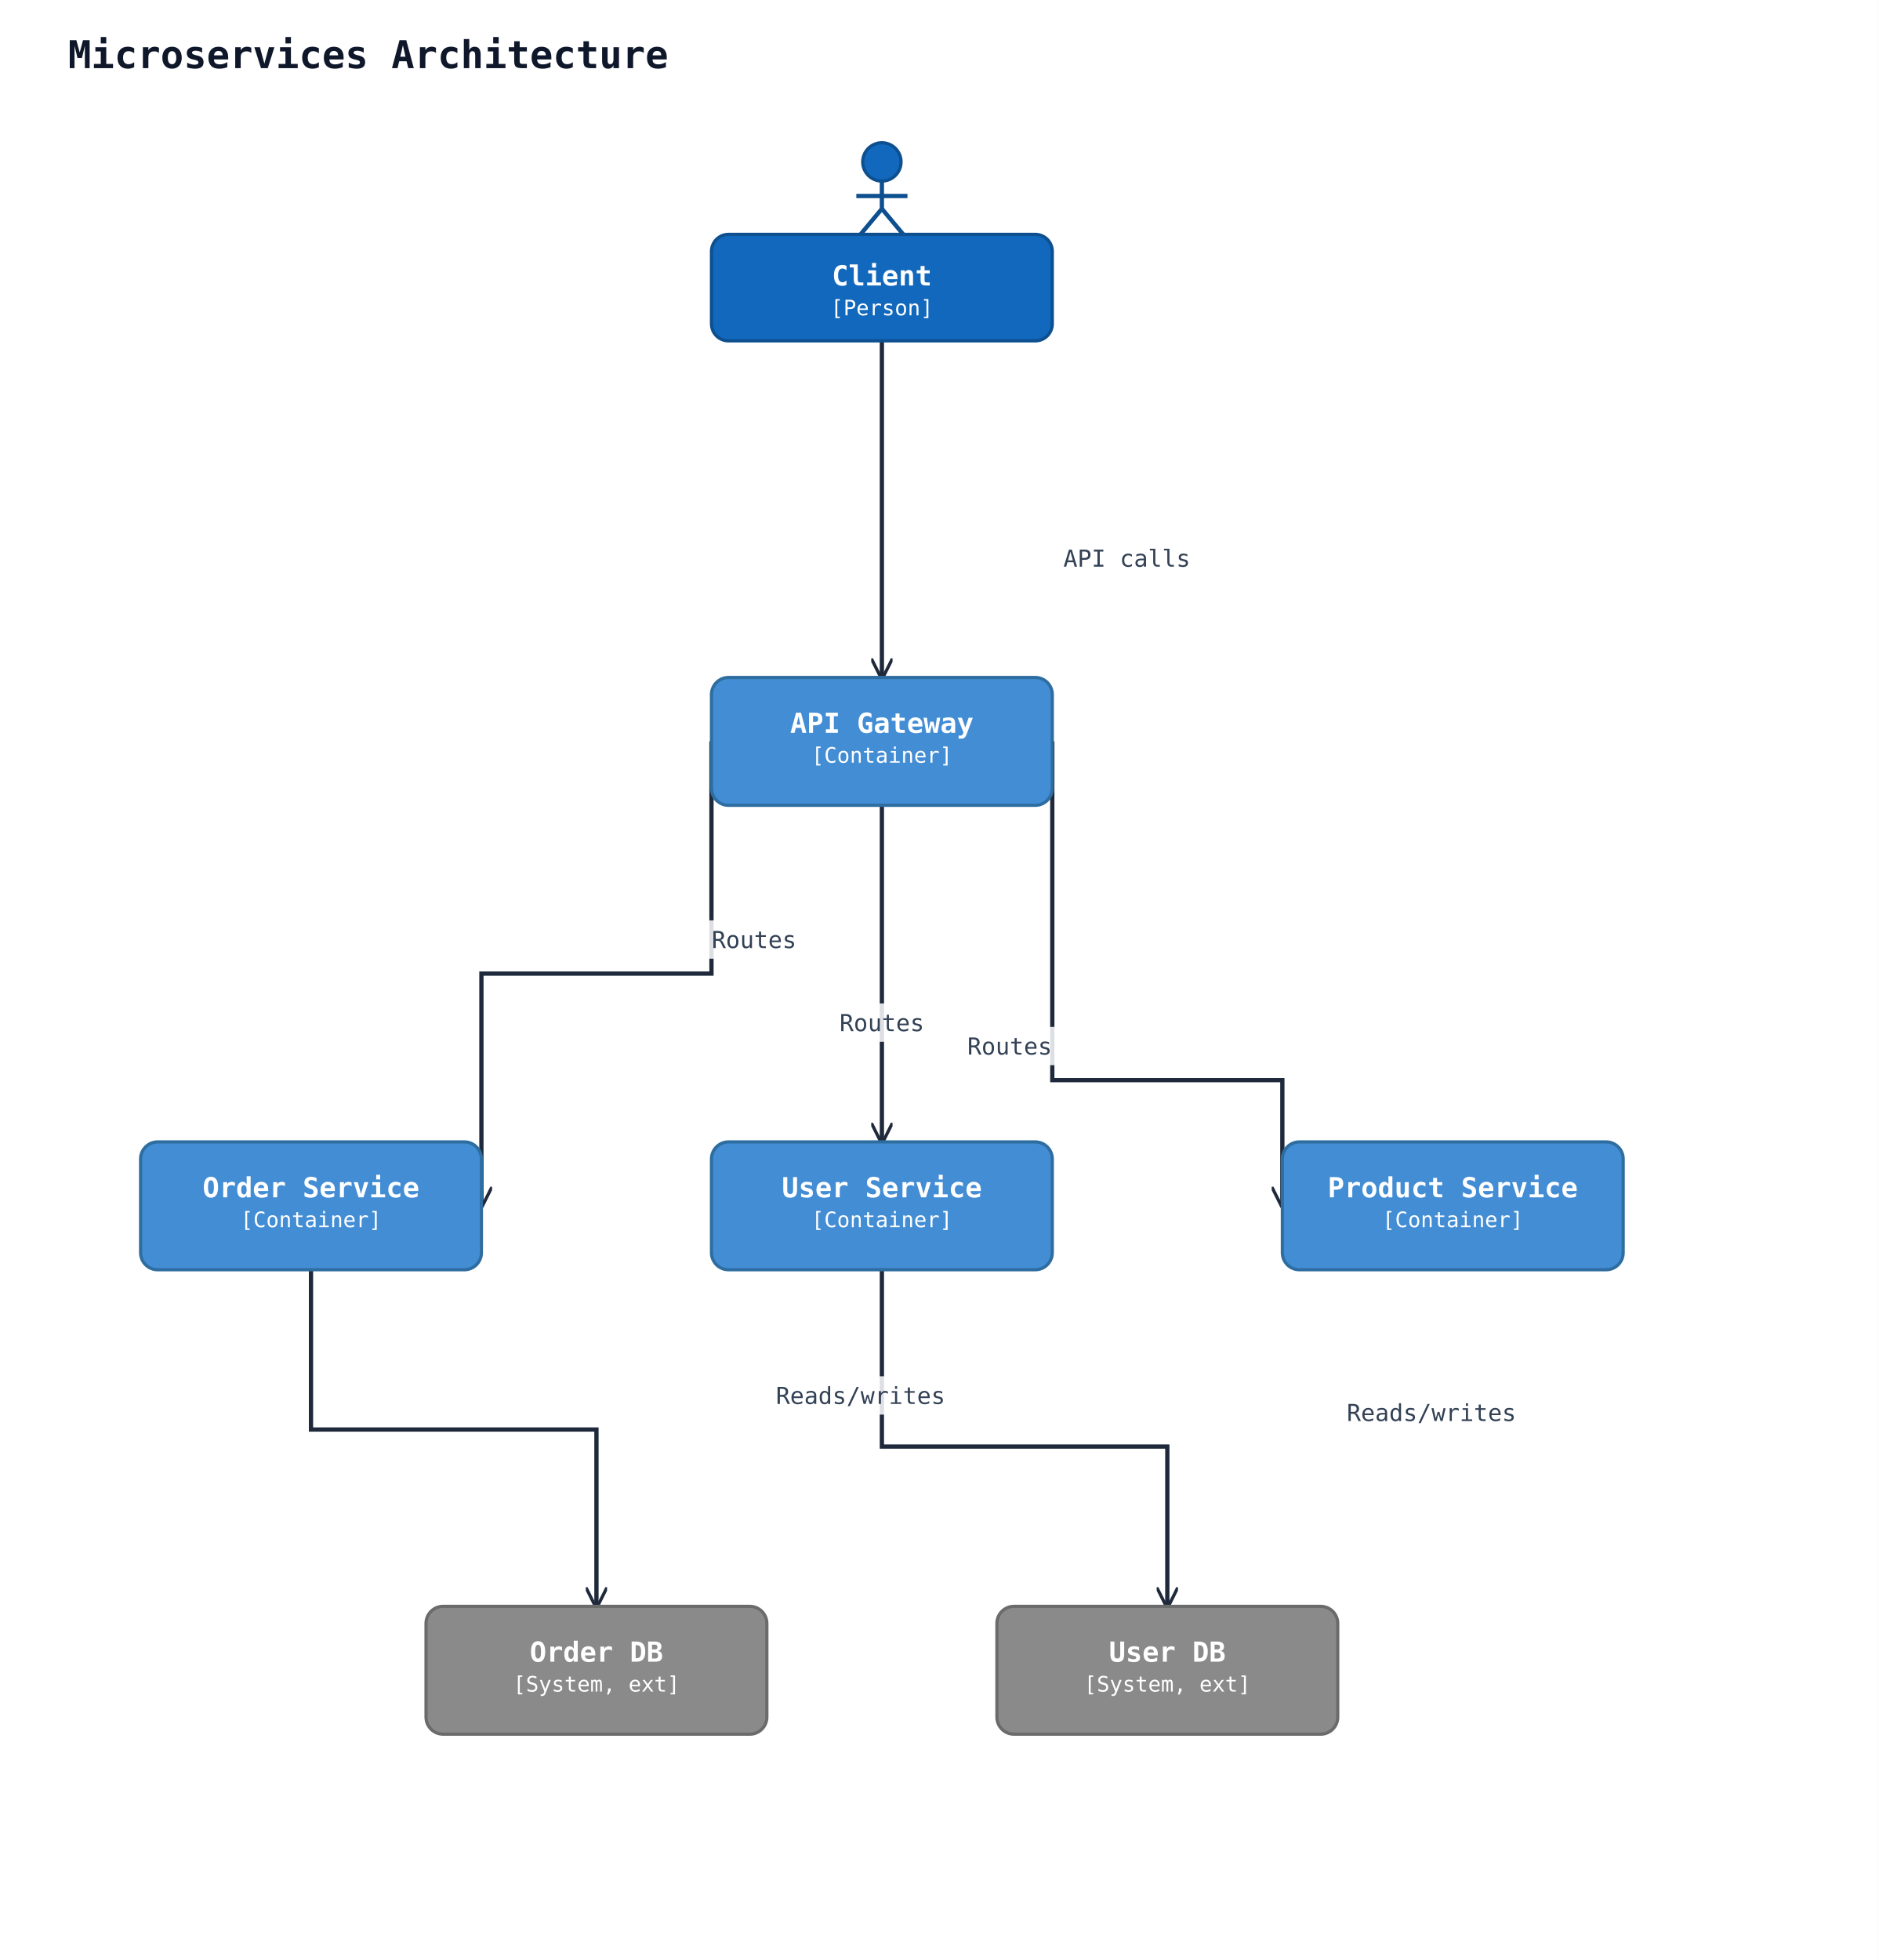
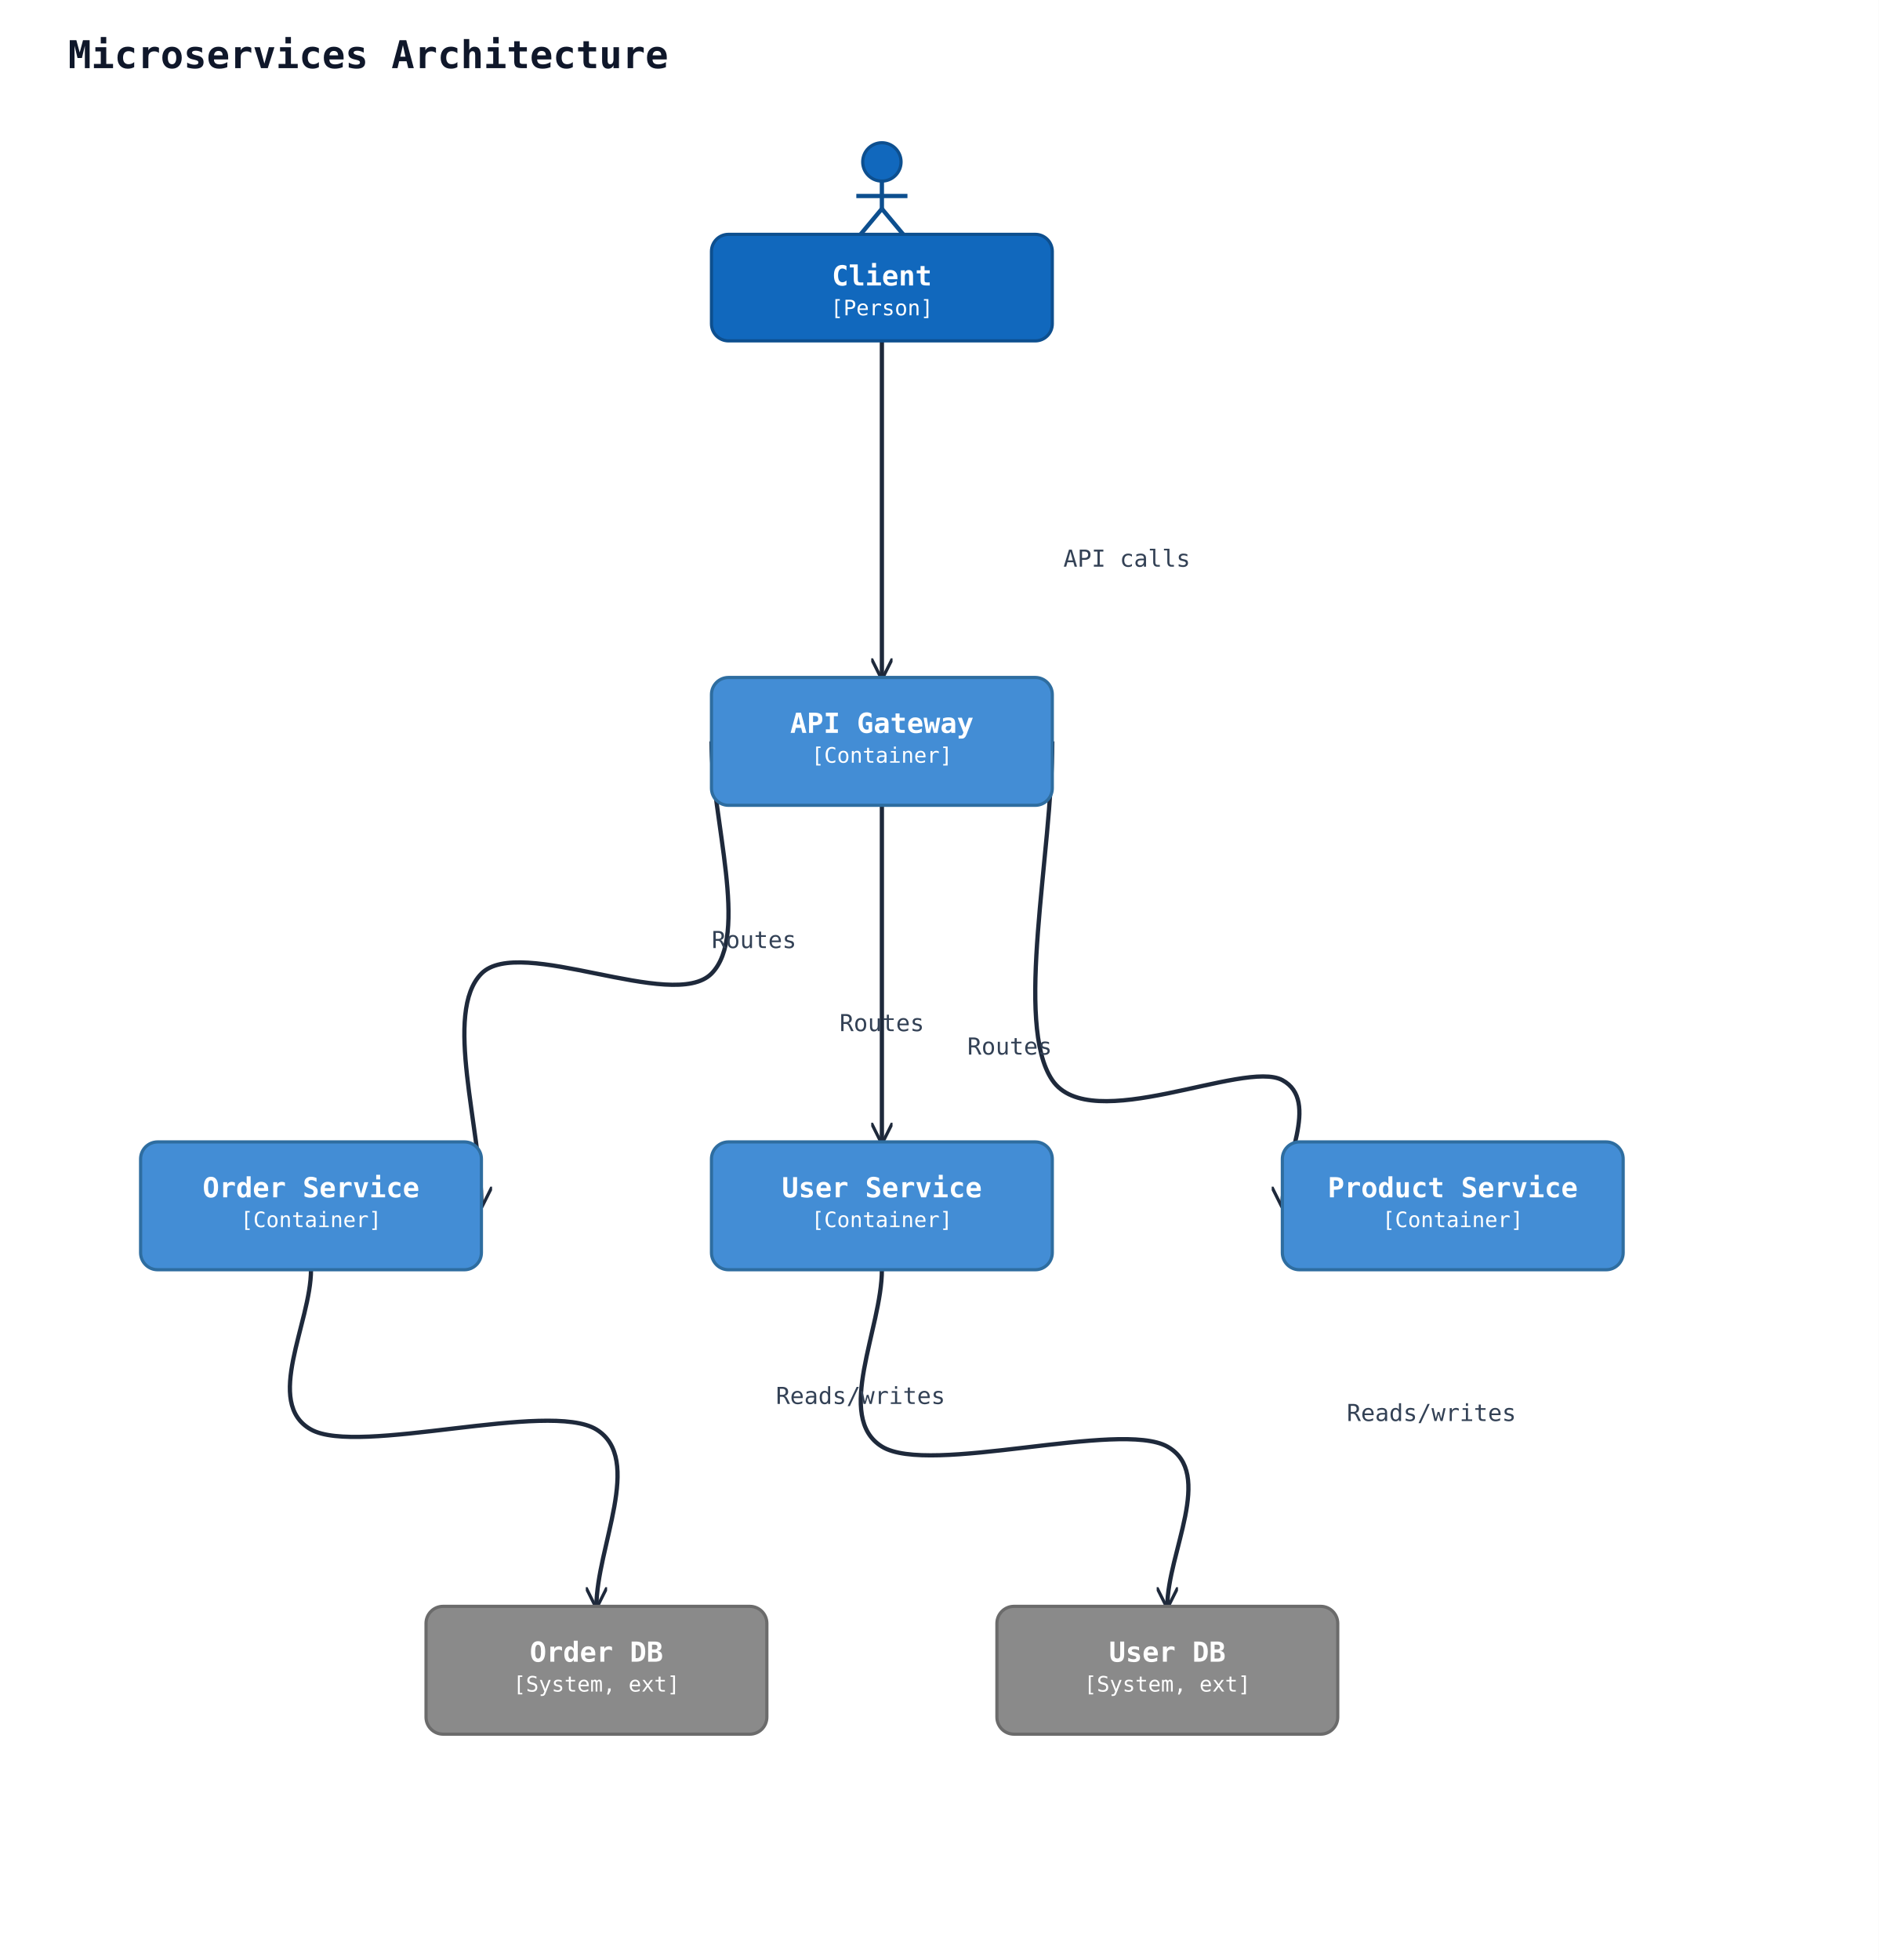
<svg xmlns="http://www.w3.org/2000/svg" width="882" height="920" viewBox="0 0 882 920" data-orientation="TopToBottom">
  <rect width="100%" height="100%" fill="#ffffff" />
  <defs>
    <marker id="arrow-open" viewBox="0 0 10 10" refX="9" refY="5" markerWidth="10" markerHeight="10" markerUnits="userSpaceOnUse" orient="auto-start-reverse">
      <path d="M0,0 L10,5 L0,10" fill="none" stroke="#1e293b" stroke-width="1.5" />
    </marker>
    <marker id="arrow-triangle" viewBox="0 0 16 16" refX="15" refY="8" markerWidth="16" markerHeight="16" markerUnits="userSpaceOnUse" orient="auto-start-reverse">
      <polygon points="0,1 14,8 0,15" fill="#ffffff" stroke="#1e293b" stroke-width="1.5" fill-rule="nonzero" />
    </marker>
    <marker id="arrow-diamond-filled" viewBox="0 0 14 10" refX="13" refY="5" markerWidth="14" markerHeight="10" markerUnits="userSpaceOnUse" orient="auto-start-reverse">
      <path d="M0,5 L7,0 L14,5 L7,10 z" fill="#1e293b" stroke="#1e293b" stroke-width="1" />
    </marker>
    <marker id="arrow-diamond-open" viewBox="0 0 14 10" refX="13" refY="5" markerWidth="14" markerHeight="10" markerUnits="userSpaceOnUse" orient="auto-start-reverse">
      <path d="M0,5 L7,0 L14,5 L7,10 z" fill="#ffffff" stroke="#1e293b" stroke-width="1" />
    </marker>
  </defs>
  <defs>
    <marker id="arrow-triangle-filled" viewBox="0 0 12 12" refX="11" refY="6" markerWidth="12" markerHeight="12" markerUnits="userSpaceOnUse" orient="auto-start-reverse">
      <polygon points="0,0 12,6 0,12" fill="#1e293b" stroke="#1e293b" stroke-width="1.5" />
    </marker>
    <marker id="arrow-box-filled" viewBox="0 0 12 12" refX="11" refY="6" markerWidth="12" markerHeight="12" markerUnits="userSpaceOnUse" orient="auto-start-reverse">
      <rect x="2" y="2" width="8" height="8" fill="#1e293b" stroke="#1e293b" stroke-width="1.5" />
    </marker>
    <marker id="arrow-plus" viewBox="0 0 12 12" refX="11" refY="6" markerWidth="12" markerHeight="12" markerUnits="userSpaceOnUse" orient="auto-start-reverse">
      <path d="M6,1 L6,11 M1,6 L11,6" fill="none" stroke="#1e293b" stroke-width="1.8" stroke-linecap="round" />
    </marker>
    <marker id="arrow-cross" viewBox="0 0 12 12" refX="11" refY="6" markerWidth="12" markerHeight="12" markerUnits="userSpaceOnUse" orient="auto-start-reverse">
      <path d="M2,2 L10,10 M10,2 L2,10" fill="none" stroke="#1e293b" stroke-width="1.8" stroke-linecap="round" />
    </marker>
    <marker id="arrow-bracket-open" viewBox="0 0 12 14" refX="11" refY="7" markerWidth="12" markerHeight="14" markerUnits="userSpaceOnUse" orient="auto-start-reverse">
      <path d="M10,1 L4,1 L4,13 L10,13" fill="none" stroke="#1e293b" stroke-width="1.8" stroke-linecap="round" stroke-linejoin="round" />
    </marker>
    <marker id="arrow-circle-open" viewBox="0 0 12 12" refX="11" refY="6" markerWidth="12" markerHeight="12" markerUnits="userSpaceOnUse" orient="auto-start-reverse">
      <circle cx="6" cy="6" r="4" fill="#ffffff" stroke="#1e293b" stroke-width="1.5" />
    </marker>
    <marker id="arrow-circle-filled" viewBox="0 0 12 12" refX="11" refY="6" markerWidth="12" markerHeight="12" markerUnits="userSpaceOnUse" orient="auto-start-reverse">
      <circle cx="6" cy="6" r="4" fill="#1e293b" stroke="#1e293b" stroke-width="1.5" />
    </marker>
    <marker id="arrow-double-open" viewBox="0 0 16 12" refX="15" refY="6" markerWidth="16" markerHeight="12" markerUnits="userSpaceOnUse" orient="auto-start-reverse">
      <path d="M0,1 L8,6 L0,11 M7,1 L15,6 L7,11" fill="none" stroke="#1e293b" stroke-width="1.5" stroke-linejoin="round" />
    </marker>
  </defs>
  <text x="32" y="32" font-family="monospace" font-size="18" font-weight="600" fill="#0f172a">Microservices Architecture</text>
-   <polyline class="uml-relation" data-uml-from="client" data-uml-to="gw" data-uml-arrow="--&gt;" points="414,160 414,239 414,318" fill="none" stroke="#1e293b" stroke-width="2" marker-end="url(#arrow-open)" />
+   <path class="uml-relation" data-uml-from="client" data-uml-to="gw" data-uml-arrow="--&gt;" d="M 414,160 C 414.0,186.3 414.0,212.7 414.0,239.0 C 414.0,265.3 414.0,291.7 414.0,318.0" fill="none" stroke="#1e293b" stroke-width="2" marker-end="url(#arrow-open)" />
  <text class="uml-edge-label" data-uml-label-role="edge" x="529" y="266" text-anchor="middle" font-family="monospace" font-size="11" fill="#334155">API calls</text>
-   <polyline class="uml-relation" data-uml-from="gw" data-uml-to="users" data-uml-arrow="--&gt;" points="414,378 414,457 414,536" fill="none" stroke="#1e293b" stroke-width="2" marker-end="url(#arrow-open)" />
-   <rect class="uml-edge-label-bg" data-uml-label-role="edge-background" x="391" y="471" width="46" height="18" fill="white" opacity="0.85" />
+   <path class="uml-relation" data-uml-from="gw" data-uml-to="users" data-uml-arrow="--&gt;" d="M 414,378 C 414.0,404.3 414.0,430.7 414.0,457.0 C 414.0,483.3 414.0,509.7 414.0,536.0" fill="none" stroke="#1e293b" stroke-width="2" marker-end="url(#arrow-open)" />
  <text class="uml-edge-label" data-uml-label-role="edge" x="414" y="484" text-anchor="middle" font-family="monospace" font-size="11" fill="#334155">Routes</text>
-   <polyline class="uml-relation" data-uml-from="gw" data-uml-to="orders" data-uml-arrow="--&gt;" points="334,348 334,457 226,457 226,566" fill="none" stroke="#1e293b" stroke-width="2" marker-end="url(#arrow-open)" />
-   <rect class="uml-edge-label-bg" data-uml-label-role="edge-background" x="331" y="432" width="46" height="18" fill="white" opacity="0.85" />
+   <path class="uml-relation" data-uml-from="gw" data-uml-to="orders" data-uml-arrow="--&gt;" d="M 334,348 C 334.0,384.3 352.0,438.8 334.0,457.0 C 316.0,475.2 244.0,438.8 226.0,457.0 C 208.0,475.2 226.0,529.7 226.0,566.0" fill="none" stroke="#1e293b" stroke-width="2" marker-end="url(#arrow-open)" />
  <text class="uml-edge-label" data-uml-label-role="edge" x="354" y="445" text-anchor="middle" font-family="monospace" font-size="11" fill="#334155">Routes</text>
-   <polyline class="uml-relation" data-uml-from="gw" data-uml-to="products" data-uml-arrow="--&gt;" points="494,348 494,507 602,507 602,566" fill="none" stroke="#1e293b" stroke-width="2" marker-end="url(#arrow-open)" />
-   <rect class="uml-edge-label-bg" data-uml-label-role="edge-background" x="451" y="482" width="46" height="18" fill="white" opacity="0.85" />
+   <path class="uml-relation" data-uml-from="gw" data-uml-to="products" data-uml-arrow="--&gt;" d="M 494,348 C 494.0,401.0 476.0,480.5 494.0,507.0 C 512.0,533.5 584.0,497.2 602.0,507.0 C 620.0,516.8 602.0,546.3 602.0,566.0" fill="none" stroke="#1e293b" stroke-width="2" marker-end="url(#arrow-open)" />
  <text class="uml-edge-label" data-uml-label-role="edge" x="474" y="495" text-anchor="middle" font-family="monospace" font-size="11" fill="#334155">Routes</text>
-   <polyline class="uml-relation" data-uml-from="users" data-uml-to="db1" data-uml-arrow="--&gt;" points="414,596 414,679 548,679 548,754" fill="none" stroke="#1e293b" stroke-width="2" marker-end="url(#arrow-open)" />
+   <path class="uml-relation" data-uml-from="users" data-uml-to="db1" data-uml-arrow="--&gt;" d="M 414,596 C 414.0,623.7 391.7,665.2 414.0,679.0 C 436.3,692.8 525.7,666.5 548.0,679.0 C 570.3,691.5 548.0,729.0 548.0,754.0" fill="none" stroke="#1e293b" stroke-width="2" marker-end="url(#arrow-open)" />
  <text class="uml-edge-label" data-uml-label-role="edge" x="672" y="667" text-anchor="middle" font-family="monospace" font-size="11" fill="#334155">Reads/writes</text>
-   <polyline class="uml-relation" data-uml-from="orders" data-uml-to="db2" data-uml-arrow="--&gt;" points="146,596 146,671 280,671 280,754" fill="none" stroke="#1e293b" stroke-width="2" marker-end="url(#arrow-open)" />
-   <rect class="uml-edge-label-bg" data-uml-label-role="edge-background" x="360" y="646" width="88" height="18" fill="white" opacity="0.85" />
+   <path class="uml-relation" data-uml-from="orders" data-uml-to="db2" data-uml-arrow="--&gt;" d="M 146,596 C 146.0,621.0 123.7,658.5 146.0,671.0 C 168.3,683.5 257.7,657.2 280.0,671.0 C 302.3,684.8 280.0,726.3 280.0,754.0" fill="none" stroke="#1e293b" stroke-width="2" marker-end="url(#arrow-open)" />
  <text class="uml-edge-label" data-uml-label-role="edge" x="404" y="659" text-anchor="middle" font-family="monospace" font-size="11" fill="#334155">Reads/writes</text>
  <circle cx="414" cy="76" r="9" fill="#1168bd" stroke="#0d4f8f" stroke-width="1.5" />
  <line x1="414" y1="85" x2="414" y2="98" stroke="#0d4f8f" stroke-width="2" />
  <line x1="402" y1="92" x2="426" y2="92" stroke="#0d4f8f" stroke-width="2" />
  <line x1="414" y1="98" x2="404" y2="110" stroke="#0d4f8f" stroke-width="2" />
  <line x1="414" y1="98" x2="424" y2="110" stroke="#0d4f8f" stroke-width="2" />
  <rect x="334" y="110" width="160" height="50" rx="8" ry="8" fill="#1168bd" stroke="#0d4f8f" stroke-width="1.5" />
  <text x="414" y="134" text-anchor="middle" font-family="monospace" font-size="13" font-weight="600" fill="#ffffff">Client</text>
  <text x="414" y="148" text-anchor="middle" font-family="monospace" font-size="10" fill="#ffffff">[Person]</text>
  <rect x="334" y="318" width="160" height="60" rx="8" ry="8" fill="#438dd5" stroke="#2e6da0" stroke-width="1.5" />
  <text x="414" y="344" text-anchor="middle" font-family="monospace" font-size="13" font-weight="600" fill="#ffffff">API Gateway</text>
  <text x="414" y="358" text-anchor="middle" font-family="monospace" font-size="10" fill="#ffffff">[Container]</text>
  <rect x="334" y="536" width="160" height="60" rx="8" ry="8" fill="#438dd5" stroke="#2e6da0" stroke-width="1.5" />
  <text x="414" y="562" text-anchor="middle" font-family="monospace" font-size="13" font-weight="600" fill="#ffffff">User Service</text>
  <text x="414" y="576" text-anchor="middle" font-family="monospace" font-size="10" fill="#ffffff">[Container]</text>
  <rect x="66" y="536" width="160" height="60" rx="8" ry="8" fill="#438dd5" stroke="#2e6da0" stroke-width="1.5" />
  <text x="146" y="562" text-anchor="middle" font-family="monospace" font-size="13" font-weight="600" fill="#ffffff">Order Service</text>
  <text x="146" y="576" text-anchor="middle" font-family="monospace" font-size="10" fill="#ffffff">[Container]</text>
  <rect x="602" y="536" width="160" height="60" rx="8" ry="8" fill="#438dd5" stroke="#2e6da0" stroke-width="1.5" />
  <text x="682" y="562" text-anchor="middle" font-family="monospace" font-size="13" font-weight="600" fill="#ffffff">Product Service</text>
  <text x="682" y="576" text-anchor="middle" font-family="monospace" font-size="10" fill="#ffffff">[Container]</text>
  <rect x="468" y="754" width="160" height="60" rx="8" ry="8" fill="#8a8a8a" stroke="#6b6b6b" stroke-width="1.5" />
  <text x="548" y="780" text-anchor="middle" font-family="monospace" font-size="13" font-weight="600" fill="#ffffff">User DB</text>
  <text x="548" y="794" text-anchor="middle" font-family="monospace" font-size="10" fill="#ffffff">[System, ext]</text>
  <rect x="200" y="754" width="160" height="60" rx="8" ry="8" fill="#8a8a8a" stroke="#6b6b6b" stroke-width="1.5" />
  <text x="280" y="780" text-anchor="middle" font-family="monospace" font-size="13" font-weight="600" fill="#ffffff">Order DB</text>
  <text x="280" y="794" text-anchor="middle" font-family="monospace" font-size="10" fill="#ffffff">[System, ext]</text>
</svg>
